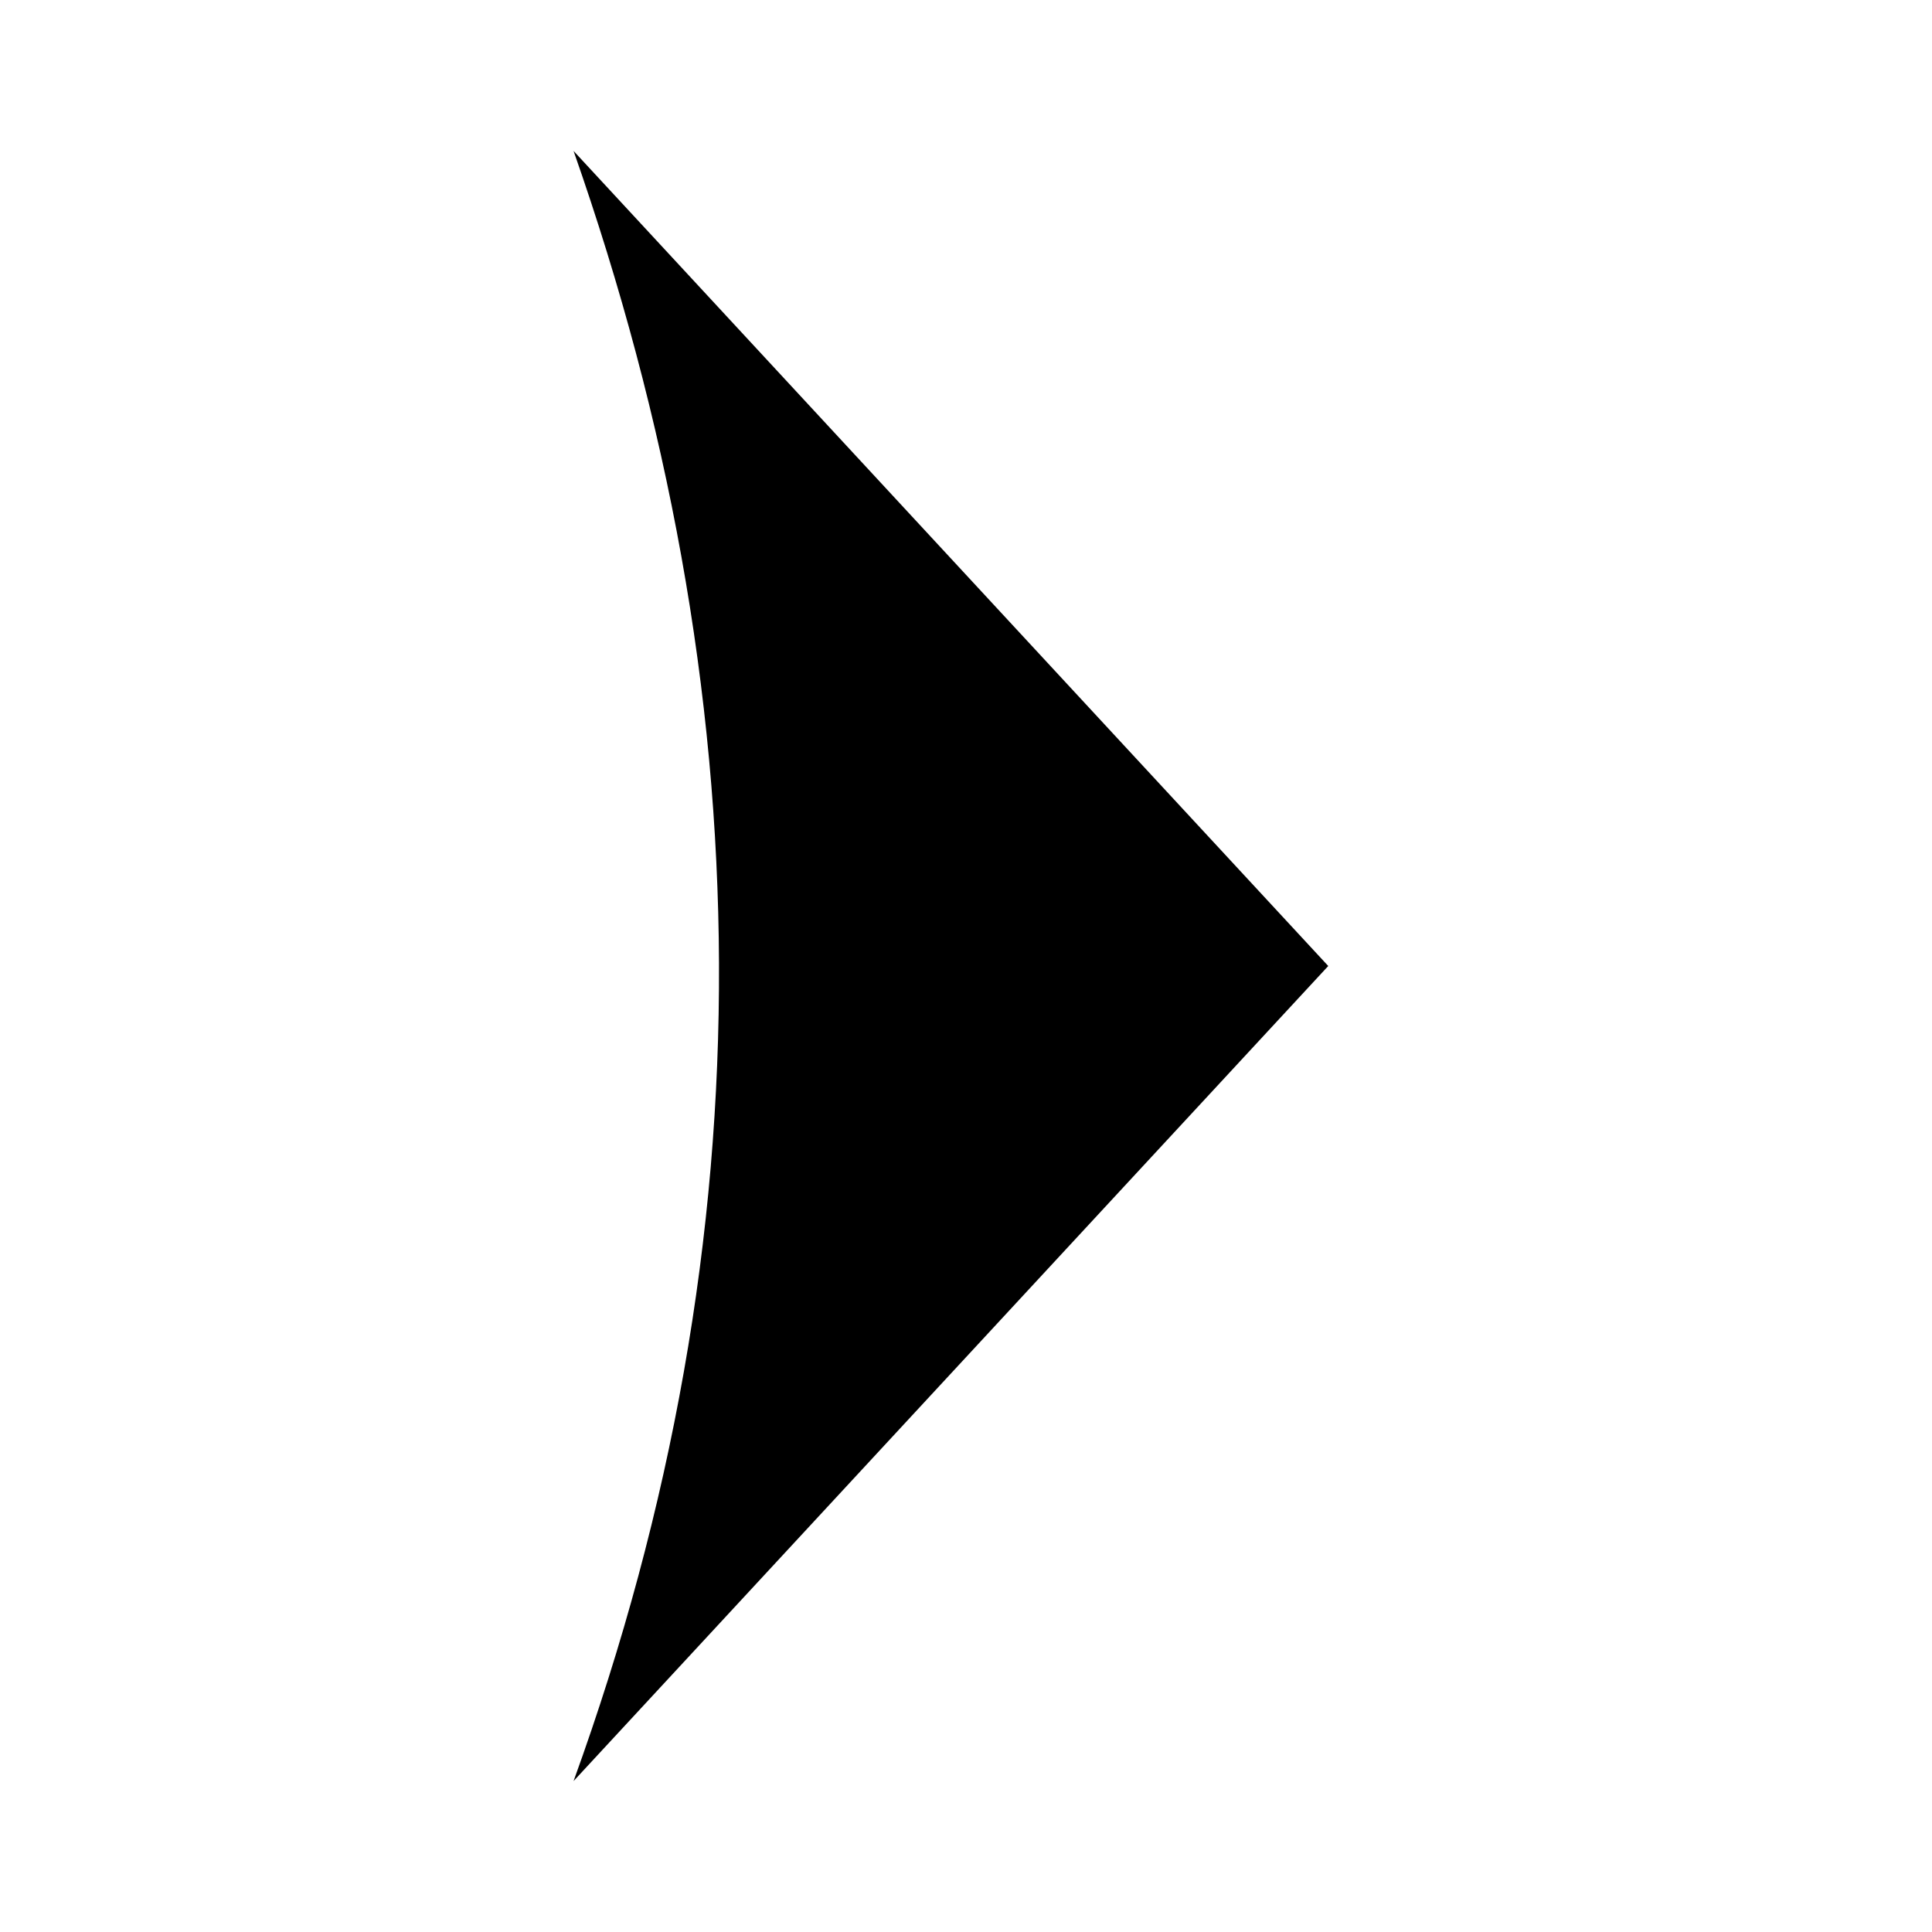
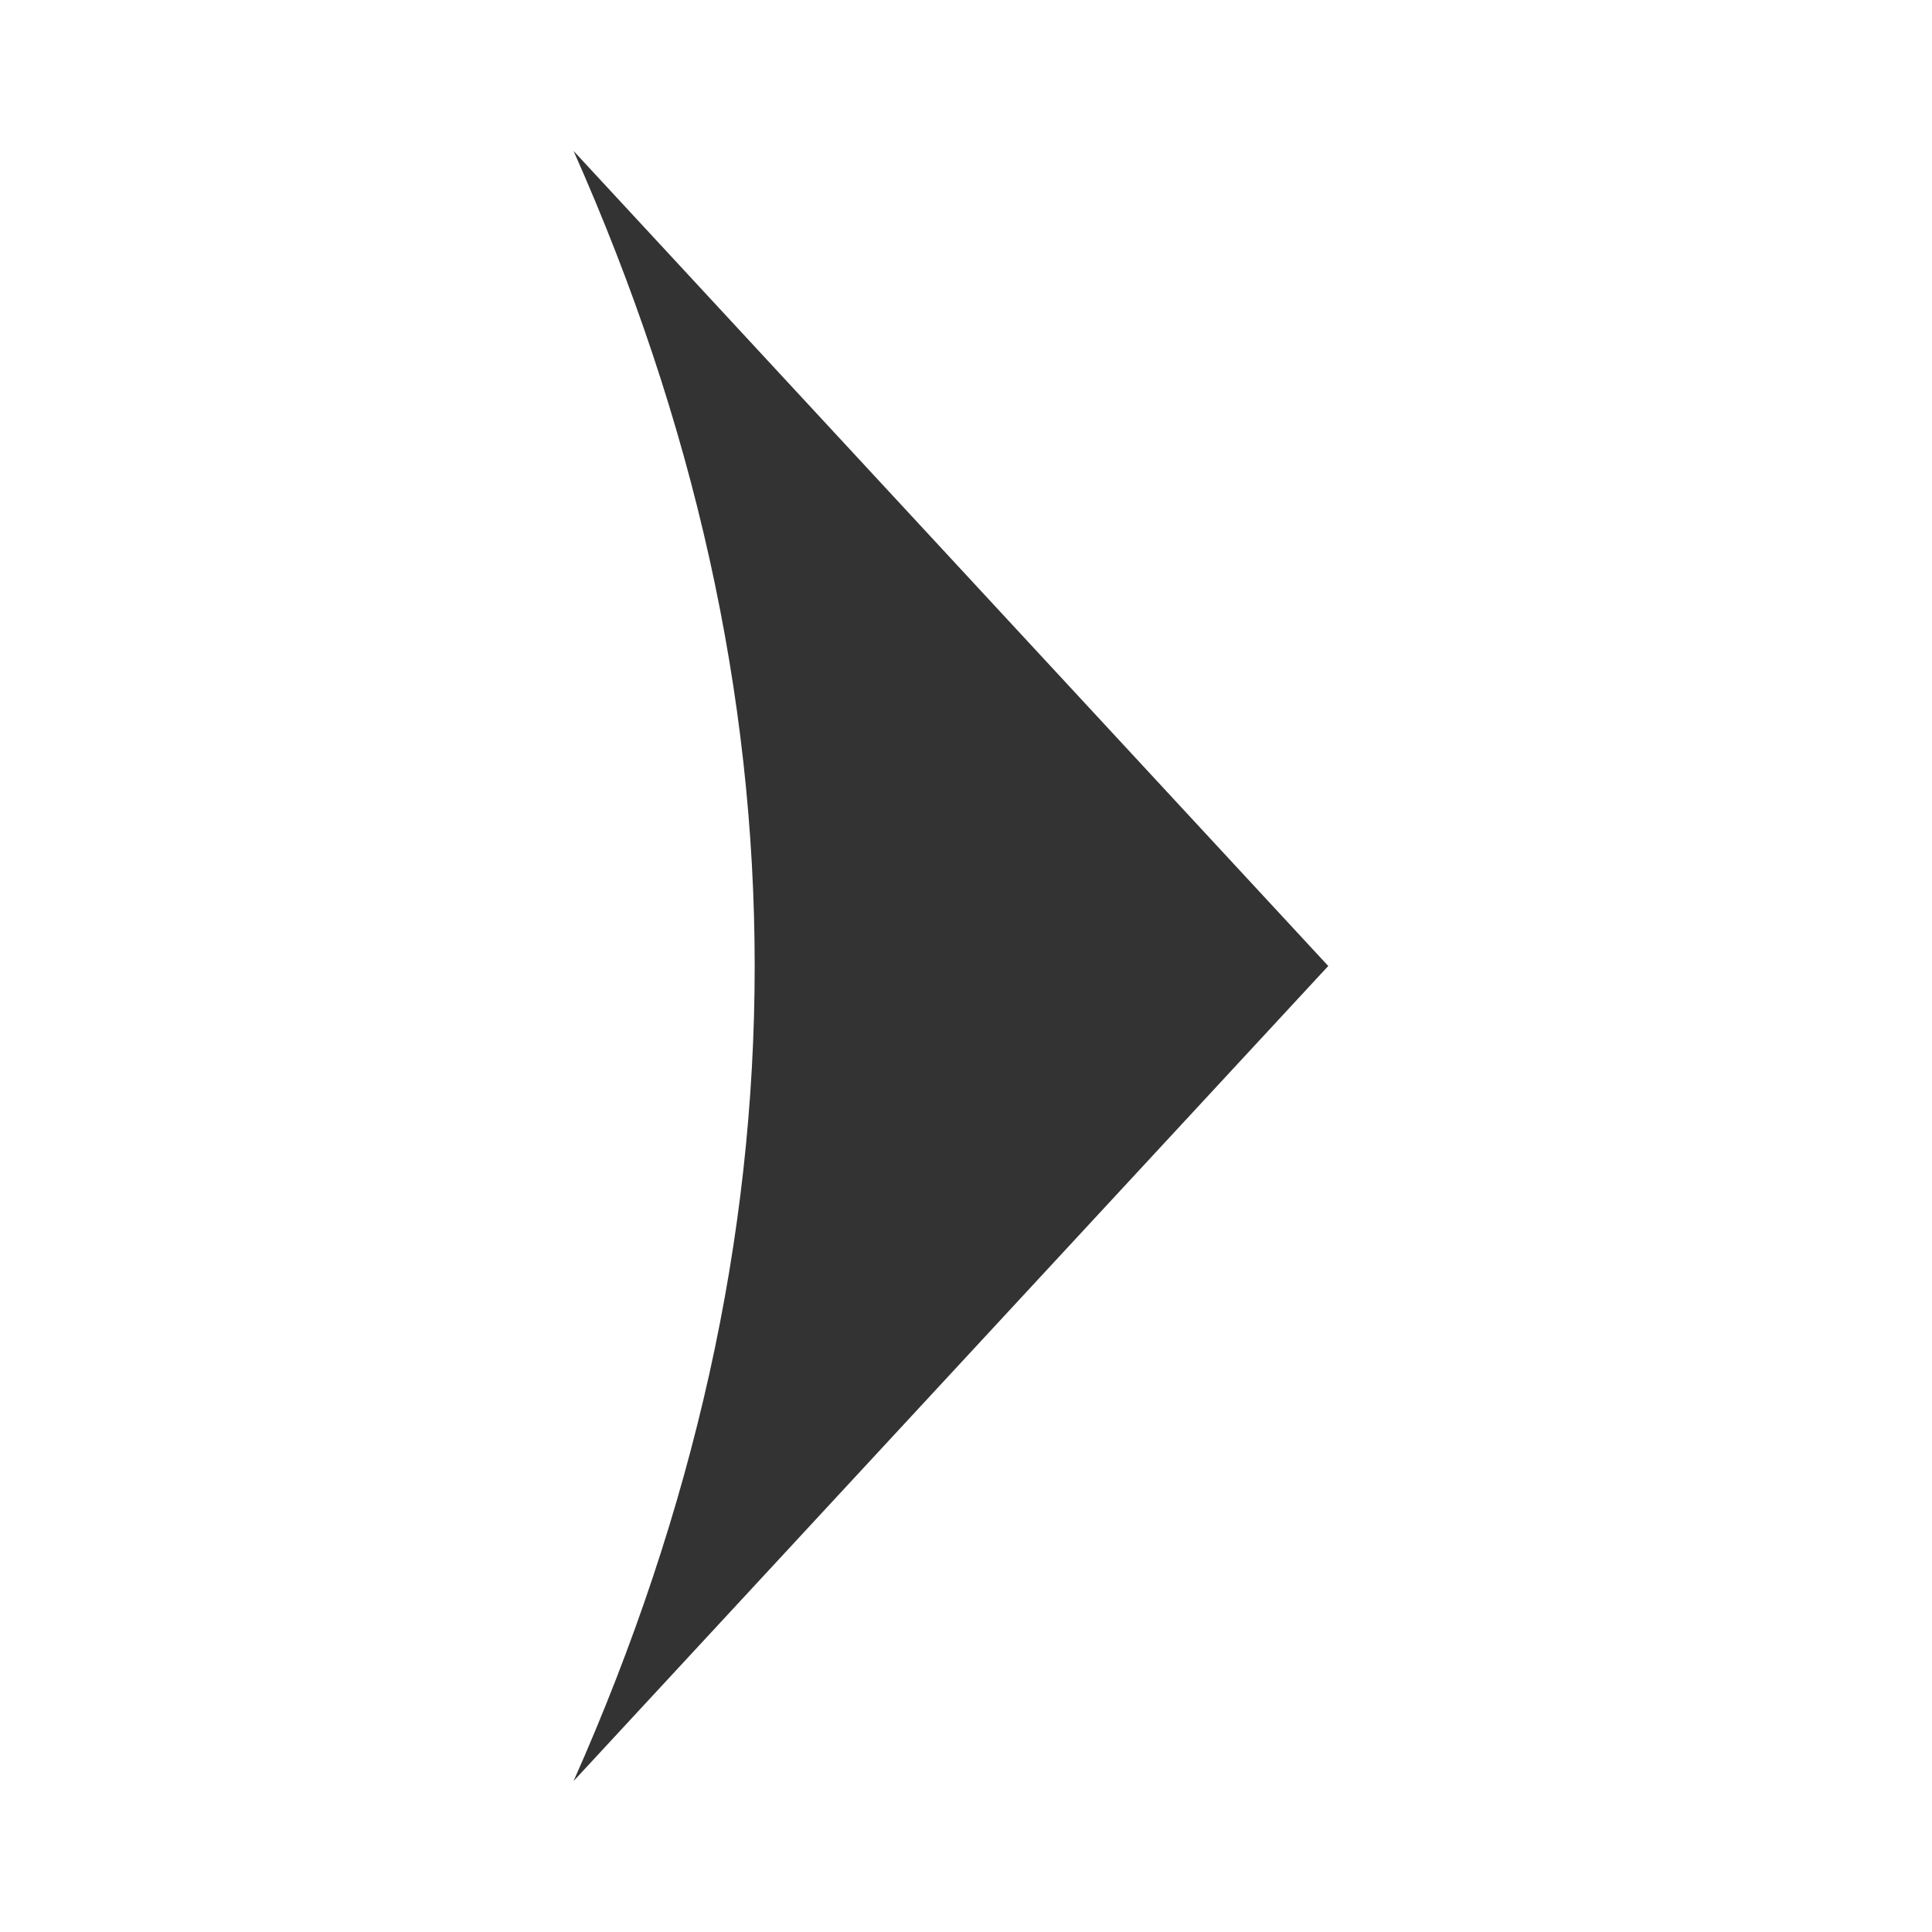
<svg xmlns="http://www.w3.org/2000/svg" width="64" height="64" version="1.1">
-   <path fill="#000" d="m19,5c6.274,17.882,6.573,35.876,0,54l25-27z" />
+   <path stroke="none" fill="#333" d="     m 19,5     c 8,18 8,36 0,54     l 25 -27     z" />
</svg>
